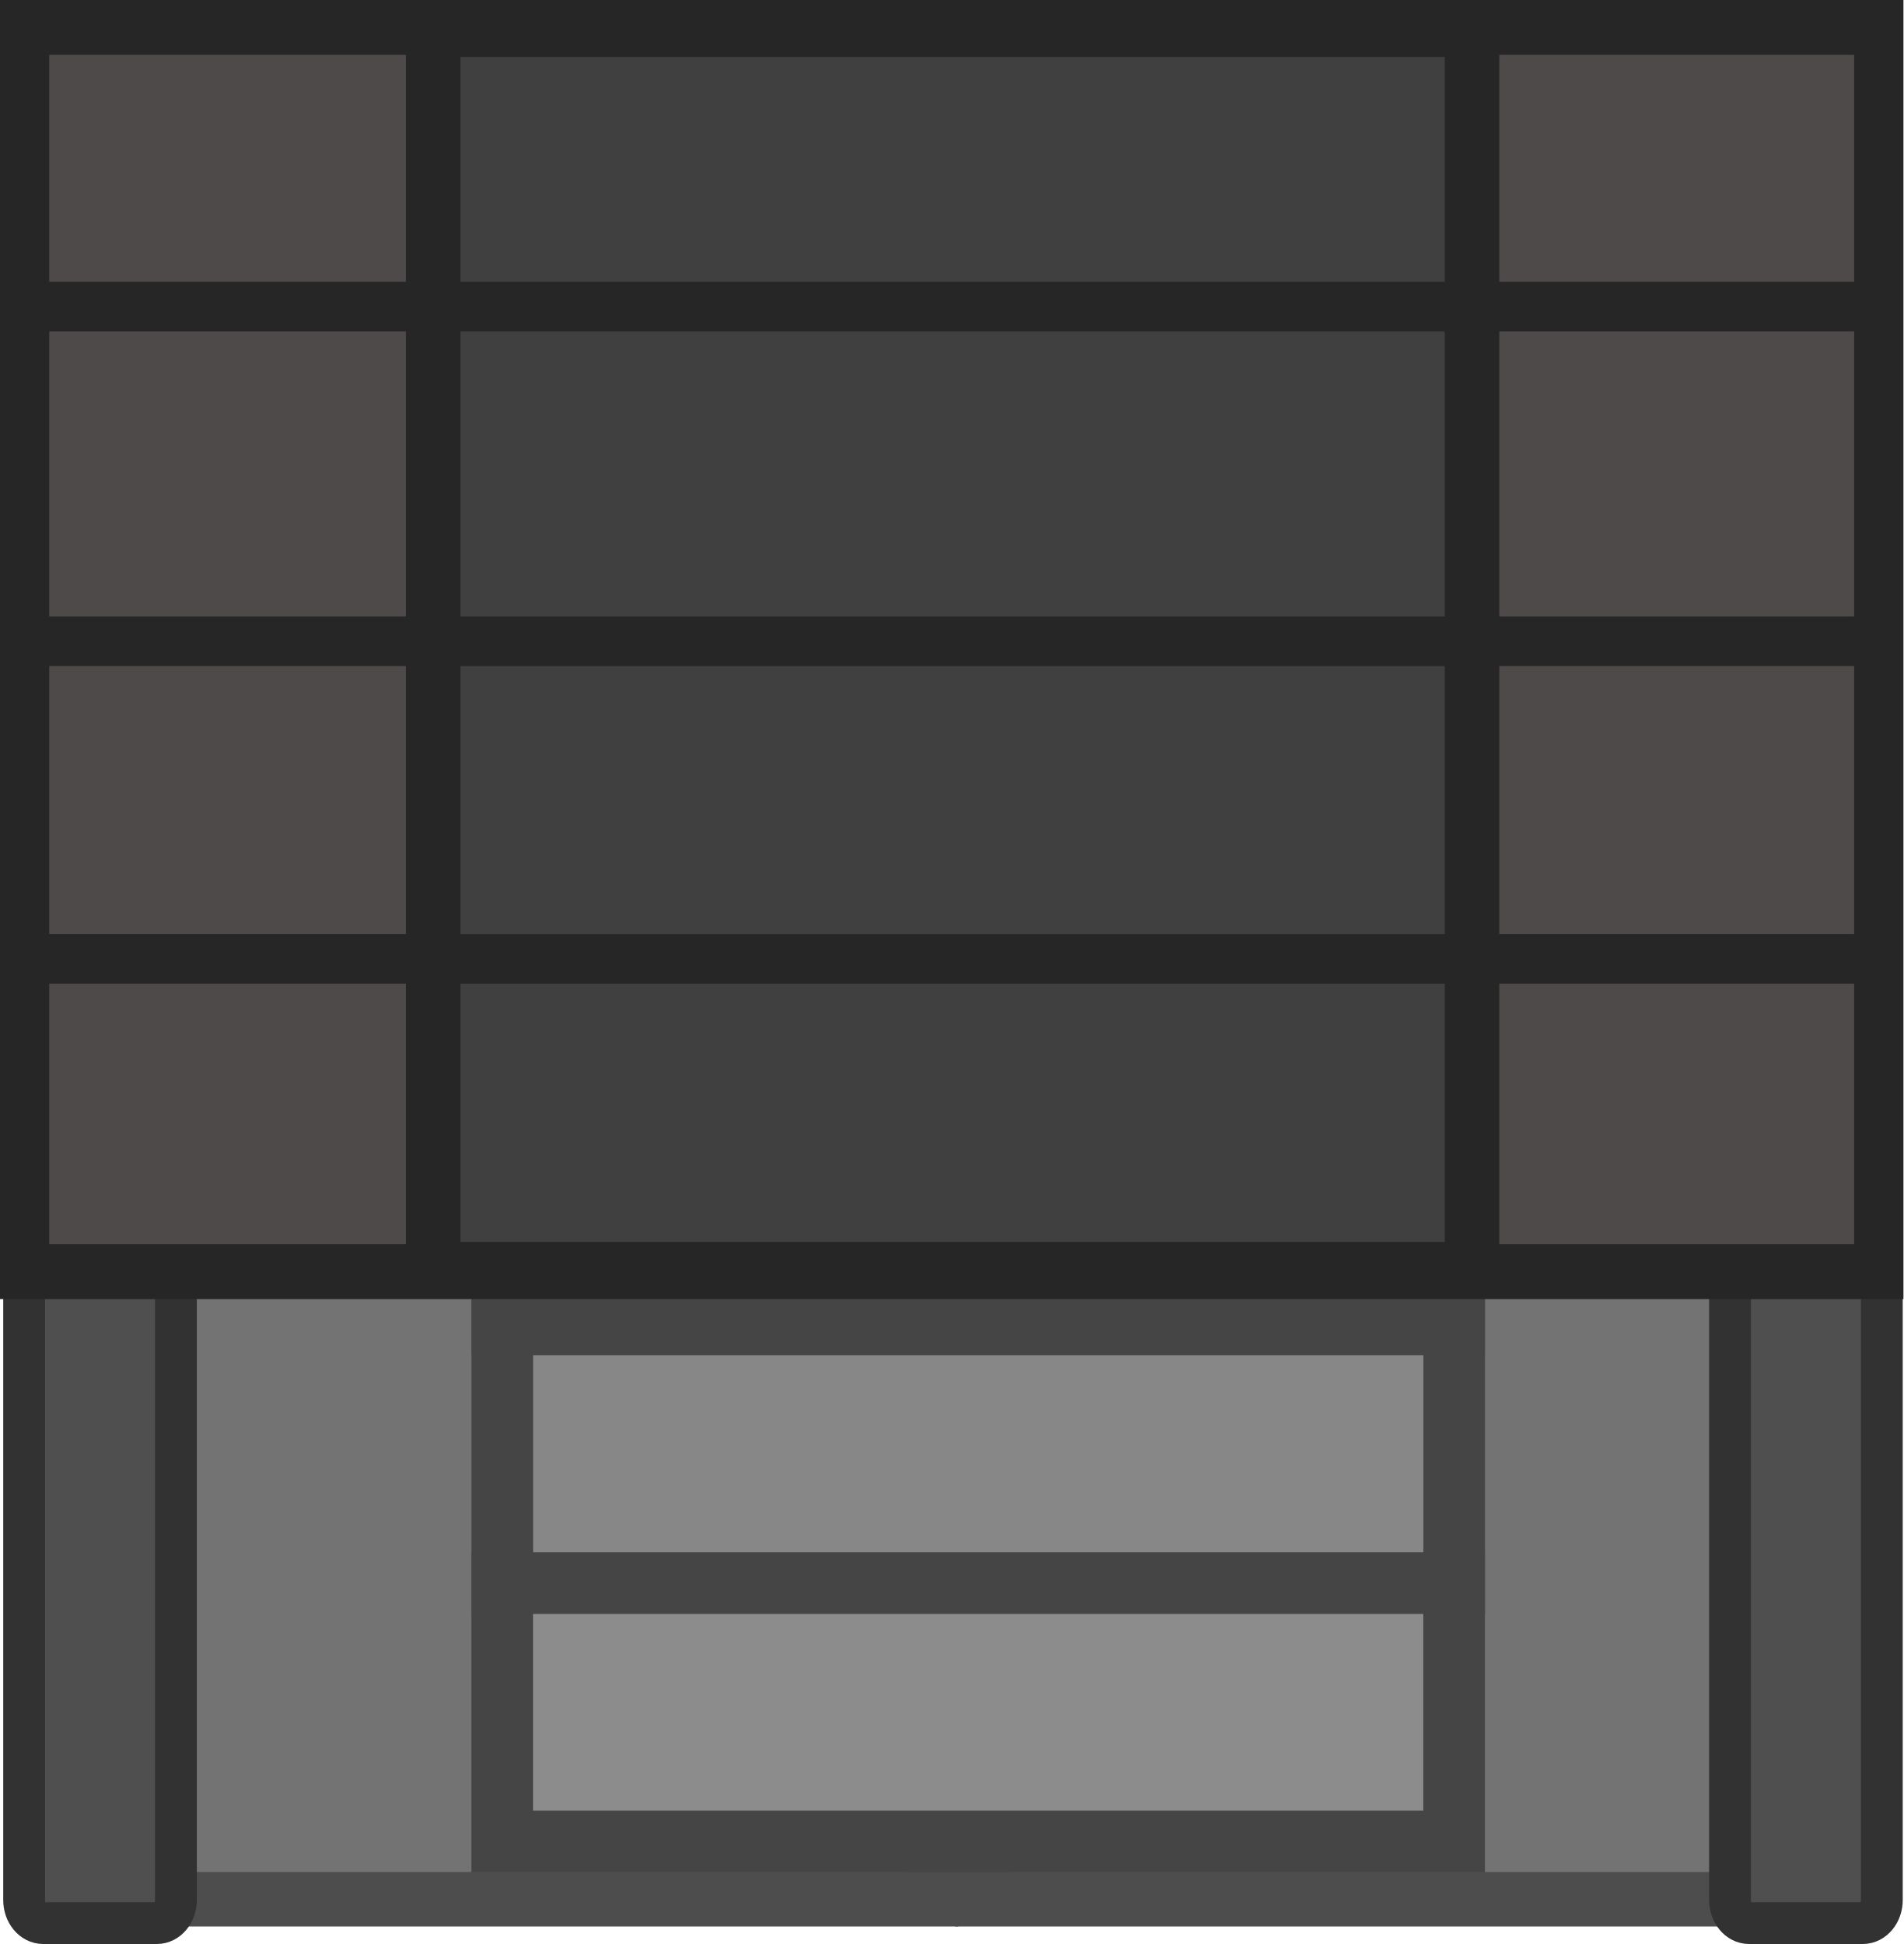
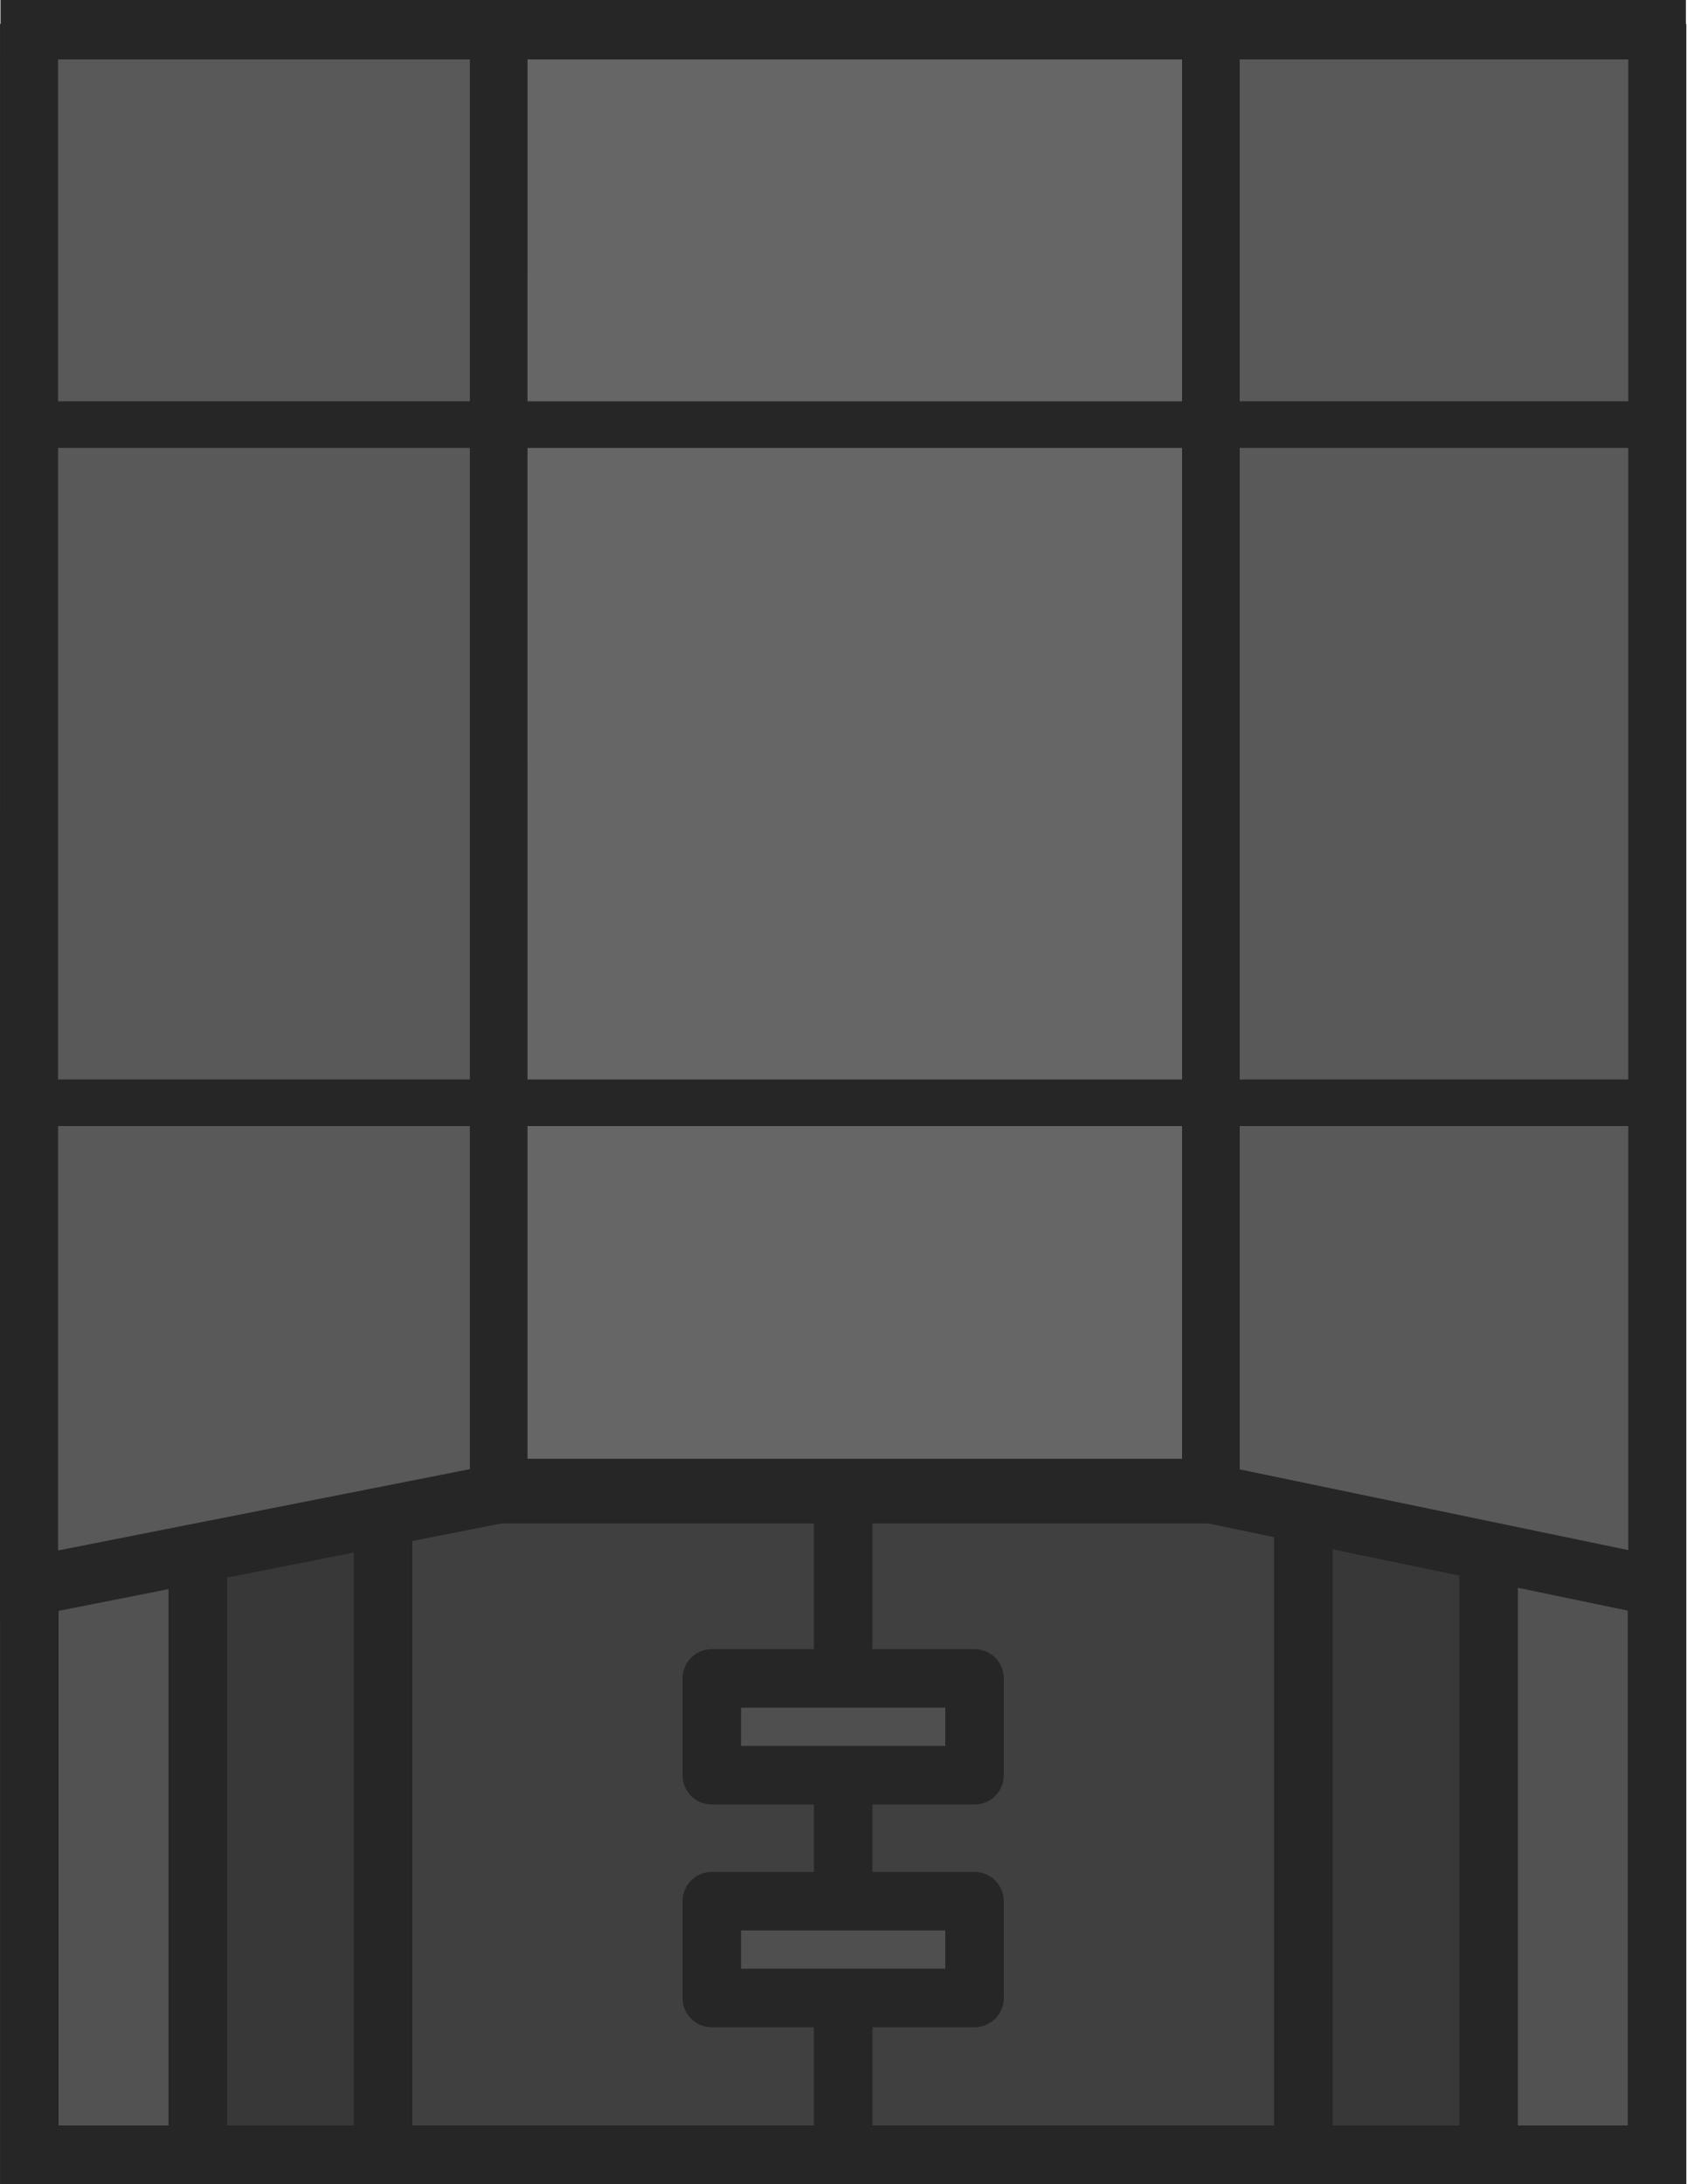
- <svg xmlns="http://www.w3.org/2000/svg" width="395.774" height="404.299" viewBox="0 0 104.715 106.971" version="1.1" id="svg1" xml:space="preserve">
+ <svg xmlns="http://www.w3.org/2000/svg" width="259.331" height="335.877" viewBox="0 0 68.615 88.867" version="1.1" id="svg1" xml:space="preserve">
  <defs id="defs1" />
-   <g id="layer1" transform="translate(-10.87571,-67.71474)">
-     <rect style="fill:#6b6b6b;fill-opacity:1;stroke:#4d4d4d;stroke-width:6;stroke-dasharray:none;stroke-opacity:1;paint-order:markers stroke fill;stop-color:#000000" id="rect138360-8" width="39.339" height="39.369" x="21.266" y="-125.38" transform="scale(1,-1)" />
-     <rect style="fill:#737373;fill-opacity:1;stroke:#4d4d4d;stroke-width:6;stroke-dasharray:none;stroke-opacity:1;paint-order:markers stroke fill;stop-color:#000000" id="rect138362-3" width="39.339" height="39.369" x="21.266" y="-170.723" transform="scale(1,-1)" />
-     <rect style="fill:#6b6b6b;fill-opacity:1;stroke:#4d4d4d;stroke-width:6;stroke-dasharray:none;stroke-opacity:1;paint-order:markers stroke fill;stop-color:#000000" id="rect138364-5" width="39.339" height="39.369" x="66.428" y="-125.38" transform="scale(1,-1)" />
-     <rect style="fill:#737373;fill-opacity:1;stroke:#4d4d4d;stroke-width:6;stroke-dasharray:none;stroke-opacity:1;paint-order:markers stroke fill;stop-color:#000000" id="rect138366-7" width="39.339" height="39.369" x="66.428" y="-170.723" transform="scale(1,-1)" />
-     <rect style="fill:#8c8c8c;fill-opacity:1;stroke:#454545;stroke-width:3.389;stroke-linecap:square;stroke-linejoin:miter;stroke-dasharray:none;stroke-opacity:1;paint-order:fill markers stroke;stop-color:#000000" id="rect138346-2" width="52.367" height="14.23" x="38.504" y="154.814" />
-     <rect style="fill:#878787;fill-opacity:1;stroke:#454545;stroke-width:3.389;stroke-linecap:square;stroke-linejoin:miter;stroke-dasharray:none;stroke-opacity:1;paint-order:fill markers stroke;stop-color:#000000" id="rect138348-7" width="52.367" height="14.23" x="38.509" y="140.596" />
-     <rect style="fill:#828282;fill-opacity:1;stroke:#454545;stroke-width:3.389;stroke-linecap:square;stroke-linejoin:miter;stroke-dasharray:none;stroke-opacity:1;paint-order:fill markers stroke;stop-color:#000000" id="rect138350-8" width="52.367" height="14.23" x="38.506" y="126.333" />
-     <rect style="fill:#7d7d7d;fill-opacity:1;stroke:#454545;stroke-width:3.389;stroke-linecap:square;stroke-linejoin:miter;stroke-dasharray:none;stroke-opacity:1;paint-order:fill markers stroke;stop-color:#000000" id="rect138352-0" width="52.367" height="14.23" x="38.512" y="112.115" />
-     <rect style="fill:#787878;fill-opacity:1;stroke:#454545;stroke-width:3.389;stroke-linecap:square;stroke-linejoin:miter;stroke-dasharray:none;stroke-opacity:1;paint-order:fill markers stroke;stop-color:#000000" id="rect138354-0" width="52.367" height="14.23" x="38.527" y="97.865" />
-     <rect style="fill:#737373;fill-opacity:1;stroke:#454545;stroke-width:3.389;stroke-linecap:square;stroke-linejoin:miter;stroke-dasharray:none;stroke-opacity:1;paint-order:fill markers stroke;stop-color:#000000" id="rect138356-8" width="52.367" height="14.23" x="38.532" y="83.647" />
-     <rect style="fill:#4f4f4f;fill-opacity:1;fill-rule:evenodd;stroke:#323232;stroke-width:2.3;stroke-linecap:round;stroke-linejoin:round;stroke-dasharray:none;stroke-opacity:1;stop-color:#000000" id="rect27958-7" width="8.351" height="100.197" x="106.051" y="-173.536" rx="1.048" ry="1.269" transform="scale(1,-1)" />
-     <rect style="fill:#4f4f4f;fill-opacity:1;fill-rule:evenodd;stroke:#323232;stroke-width:2.3;stroke-linecap:round;stroke-linejoin:round;stroke-dasharray:none;stroke-opacity:1;stop-color:#000000" id="rect11739" width="8.351" height="100.197" x="12.203" y="-173.536" rx="1.048" ry="1.269" transform="scale(1,-1)" />
-     <g id="g15138-3" transform="matrix(1,0,0,-1,1187.793,-64.02591)">
-       <g id="g15076-1">
-         <g id="g139192-6" transform="matrix(0.9985807,0,0,1.112002,-146.1713,35.20572)">
-           <path id="path43193-8" style="opacity:1;fill:#4f4a4a;fill-opacity:1;stroke:#262626;stroke-width:2.714;stroke-linecap:round;stroke-linejoin:miter;stroke-dasharray:none;stroke-opacity:1;stop-color:#000000" d="m -928.704,-151.488 v -61.571 h -102.15 v 61.571 z" />
-         </g>
-         <rect style="opacity:1;fill:#404040;fill-opacity:1;stroke:#262626;stroke-width:3;stroke-linecap:round;stroke-opacity:1;stop-color:#000000" id="rect15014-8" width="57.15" height="68.206" x="-1153.086" y="-201.582" />
+   <g id="layer1">
+     <path id="rect3-8-3-8-9-5-2-8" style="display:inline;fill:#4f4f4f;fill-opacity:1;stroke:none;stroke-width:2.381;stroke-linecap:round;stroke-dasharray:none;stroke-opacity:1" d="M 1.191,1.209 H 67.133 V 60.779 H 1.191 Z" />
+     <g id="g15-5-2-8-9-0-5" transform="matrix(0.775594,0,0,0.824112,-29.25742,-54.6465)" style="display:inline;stroke-width:2.978;stroke-dasharray:none">
+       <g id="g96-4">
+         <path id="rect12-8-7-7-5-2-7-8" style="display:inline;fill:#252525;stroke-width:2.381;stroke-linecap:round;stroke-linejoin:round;stroke-dasharray:none" d="m 209.882,-537.241 v 1.93 h -44.366 v -1.93 z" transform="matrix(1.289337,0,0,1.213427,-149.0649,787.0577)" />
+         <path id="rect11-5-5-4-6-0-0" style="fill:#383838;fill-opacity:1;stroke-width:2.978;stroke-linecap:round;stroke-linejoin:round;stroke-dasharray:none" d="m 47.436,150.276 h 72.452 v 10.172 H 47.436 Z" />
+         <path id="rect12-8-1-9-2-1-3" style="fill:#242424;stroke-width:3.281;stroke-linecap:round;stroke-linejoin:round;stroke-dasharray:none" d="m 120.619,147.901 v 2.889 H 45.53 v -2.889 z" />
+         <path id="rect11-5-2-2-7-2-4-7" style="fill:#2b2b2b;fill-opacity:1;stroke-width:2.978;stroke-linecap:round;stroke-linejoin:round;stroke-dasharray:none" d="m 47.436,138.027 h 72.452 v 10.172 H 47.436 Z" />
+         <path id="rect11-6-3-7-8-1" style="fill:#454545;fill-opacity:1;stroke-width:2.978;stroke-linecap:round;stroke-linejoin:round;stroke-dasharray:none" d="m 47.436,162.526 h 72.452 v 10.172 H 47.436 Z" />
+         <path id="rect12-3-6-4-7-1" style="fill:#2b2b2b;stroke-width:3.281;stroke-linecap:round;stroke-linejoin:round;stroke-dasharray:none" d="m 119.052,160.416 v 2.889 H 47.292 v -2.889 z" />
      </g>
-       <rect style="fill:#4f4a4a;fill-opacity:1;stroke:#262626;stroke-width:2.325;stroke-linecap:round;stroke-linejoin:miter;stroke-dasharray:none;stroke-opacity:1;stop-color:#000000" id="rect139178-4" width="100.236" height="0.407" x="-1174.84" y="-201.972" />
-       <rect style="fill:#4f4a4a;fill-opacity:1;stroke:#262626;stroke-width:2.325;stroke-linecap:round;stroke-linejoin:miter;stroke-dasharray:none;stroke-opacity:1;stop-color:#000000" id="rect139180-8" width="100.236" height="0.407" x="-1174.84" y="-184.705" />
-       <rect style="fill:#4f4a4a;fill-opacity:1;stroke:#262626;stroke-width:2.325;stroke-linecap:round;stroke-linejoin:miter;stroke-dasharray:none;stroke-opacity:1;stop-color:#000000" id="rect139182-31" width="100.236" height="0.407" x="-1174.84" y="-167.229" />
-       <rect style="fill:#4f4a4a;fill-opacity:1;stroke:#262626;stroke-width:2.325;stroke-linecap:round;stroke-linejoin:miter;stroke-dasharray:none;stroke-opacity:1;stop-color:#000000" id="rect139184-8" width="100.236" height="0.407" x="-1174.84" y="-148.817" />
+     </g>
+     <g id="g2" transform="translate(14.8625,-115.8238)">
+       <path id="rect4-1-7-0-6-6-7-2" style="display:inline;fill:#383838;fill-opacity:1;stroke:#262626;stroke-width:2.381;stroke-linecap:round;stroke-dasharray:none;stroke-opacity:1" d="m -11.768,144.144 h 62.426 v 59.356 h -62.426 z" />
+       <path id="rect4-1-7-0-6-6-7" style="display:inline;fill:#404040;fill-opacity:1;stroke:#262626;stroke-width:2.381;stroke-linecap:round;stroke-dasharray:none;stroke-opacity:1" d="M 0.723,144.144 H 38.167 v 59.356 H 0.723 Z" />
+       <path style="fill:#4f4f4f;fill-opacity:1;fill-rule:evenodd;stroke:#262626;stroke-width:2.381;stroke-linecap:square;stroke-linejoin:round;stroke-dasharray:none;stroke-opacity:1" d="M 19.445,203.5 V 175.481" id="path97" />
+       <g id="g97" transform="translate(-160.2051,707.1002)" style="stroke-width:2.381;stroke-dasharray:none">
+         <rect style="fill:#4f4f4f;fill-opacity:1;fill-rule:evenodd;stroke:#262626;stroke-width:2.381;stroke-linecap:square;stroke-linejoin:round;stroke-dasharray:none;stroke-opacity:1" id="rect97" width="10.69" height="3.939" x="174.305" y="-522.982" />
+         <rect style="fill:#4f4f4f;fill-opacity:1;fill-rule:evenodd;stroke:#262626;stroke-width:2.381;stroke-linecap:square;stroke-linejoin:round;stroke-dasharray:none;stroke-opacity:1" id="rect97-3" width="10.69" height="3.939" x="174.305" y="-513.916" />
+       </g>
+     </g>
+     <path id="rect11-5-6-0-6-0-1-6" style="display:inline;fill:#242424;stroke-width:2.381;stroke-linecap:round;stroke-linejoin:round;stroke-dasharray:none" d="m 20.512,38.04 h 44.631 v 8.383 h -44.631 z" />
+     <path id="rect12-8-4-01-3-7-8-8" style="display:inline;fill:#252525;stroke-width:2.381;stroke-linecap:round;stroke-linejoin:round;stroke-dasharray:none" d="m 64.799,36.11 v 1.93 h -43.943 v -1.93 z" />
+     <path id="rect11-5-2-0-5-5-5-3-2" style="display:inline;fill:#242424;stroke-width:2.381;stroke-linecap:round;stroke-linejoin:round;stroke-dasharray:none" d="m 20.512,27.727 h 44.631 v 8.383 h -44.631 z" />
+     <path id="rect11-29-2-6-1-9-6" style="display:inline;fill:#262626;stroke-width:2.381;stroke-linecap:round;stroke-linejoin:round;stroke-dasharray:none" d="m 20.512,48.353 h 44.631 v 8.383 h -44.631 z" />
+     <path id="rect12-60-3-1-9-9-1" style="display:inline;fill:#252525;stroke-width:2.381;stroke-linecap:round;stroke-linejoin:round;stroke-dasharray:none" d="m 64.799,46.423 v 1.93 h -43.943 v -1.93 z" />
+     <path id="rect1-0-9-7-8-3-8" style="display:inline;fill:#525252;fill-opacity:1;stroke:#262626;stroke-width:2.381;stroke-linecap:round;stroke-dasharray:none;stroke-opacity:1" d="m 60.568,2.161 h 6.856 v 85.515 h -6.856 z" />
+     <path id="rect1-9-2-5-8-0-6-3" style="display:inline;fill:#525252;fill-opacity:1;stroke:#262626;stroke-width:2.381;stroke-linecap:round;stroke-dasharray:none;stroke-opacity:1" d="m 1.191,2.161 h 6.856 v 85.515 l -6.856,5e-5 z" />
+     <g id="g280-8-5-0-8-5" style="display:inline;stroke-width:2.934;stroke-dasharray:none" transform="matrix(0.7994857,0,0,0.824112,-108.4776,-55.52938)">
+       <path id="rect3-9-8-9-7-9-5" style="display:inline;fill:#595959;fill-opacity:1;stroke:#262626;stroke-width:2.934;stroke-linecap:round;stroke-dasharray:none;stroke-opacity:1" d="m 137.174,68.848 h 82.845 v 76.861 l -22.71,-4.577 H 161.063 l -23.89,4.577 z" />
+       <path id="rect4-1-7-0-6-6-2" style="display:inline;fill:#666666;fill-opacity:1;stroke:#262626;stroke-width:2.934;stroke-linecap:round;stroke-dasharray:none;stroke-opacity:1" d="m 161.064,68.848 h 36.246 V 140.872 H 161.063 Z" />
+       <g id="g5-4-7-9-1-9-2" transform="translate(125.148,1.56093)" style="stroke-width:2.934;stroke-dasharray:none">
+         <path id="rect5-8-9-4-4-3-0" style="fill:#262626;fill-opacity:1;stroke-width:2.934;stroke-linecap:round;stroke-dasharray:none" transform="rotate(-90)" d="m -121.419,11.659 h 2.301 v 83.245 h -2.301 z" />
+         <path id="rect5-0-4-0-6-6-5-8" style="fill:#262626;fill-opacity:1;stroke-width:2.934;stroke-linecap:round;stroke-dasharray:none" transform="rotate(-90)" d="m -87.935,11.659 h 2.301 v 83.245 h -2.301 z" />
+       </g>
    </g>
  </g>
</svg>
